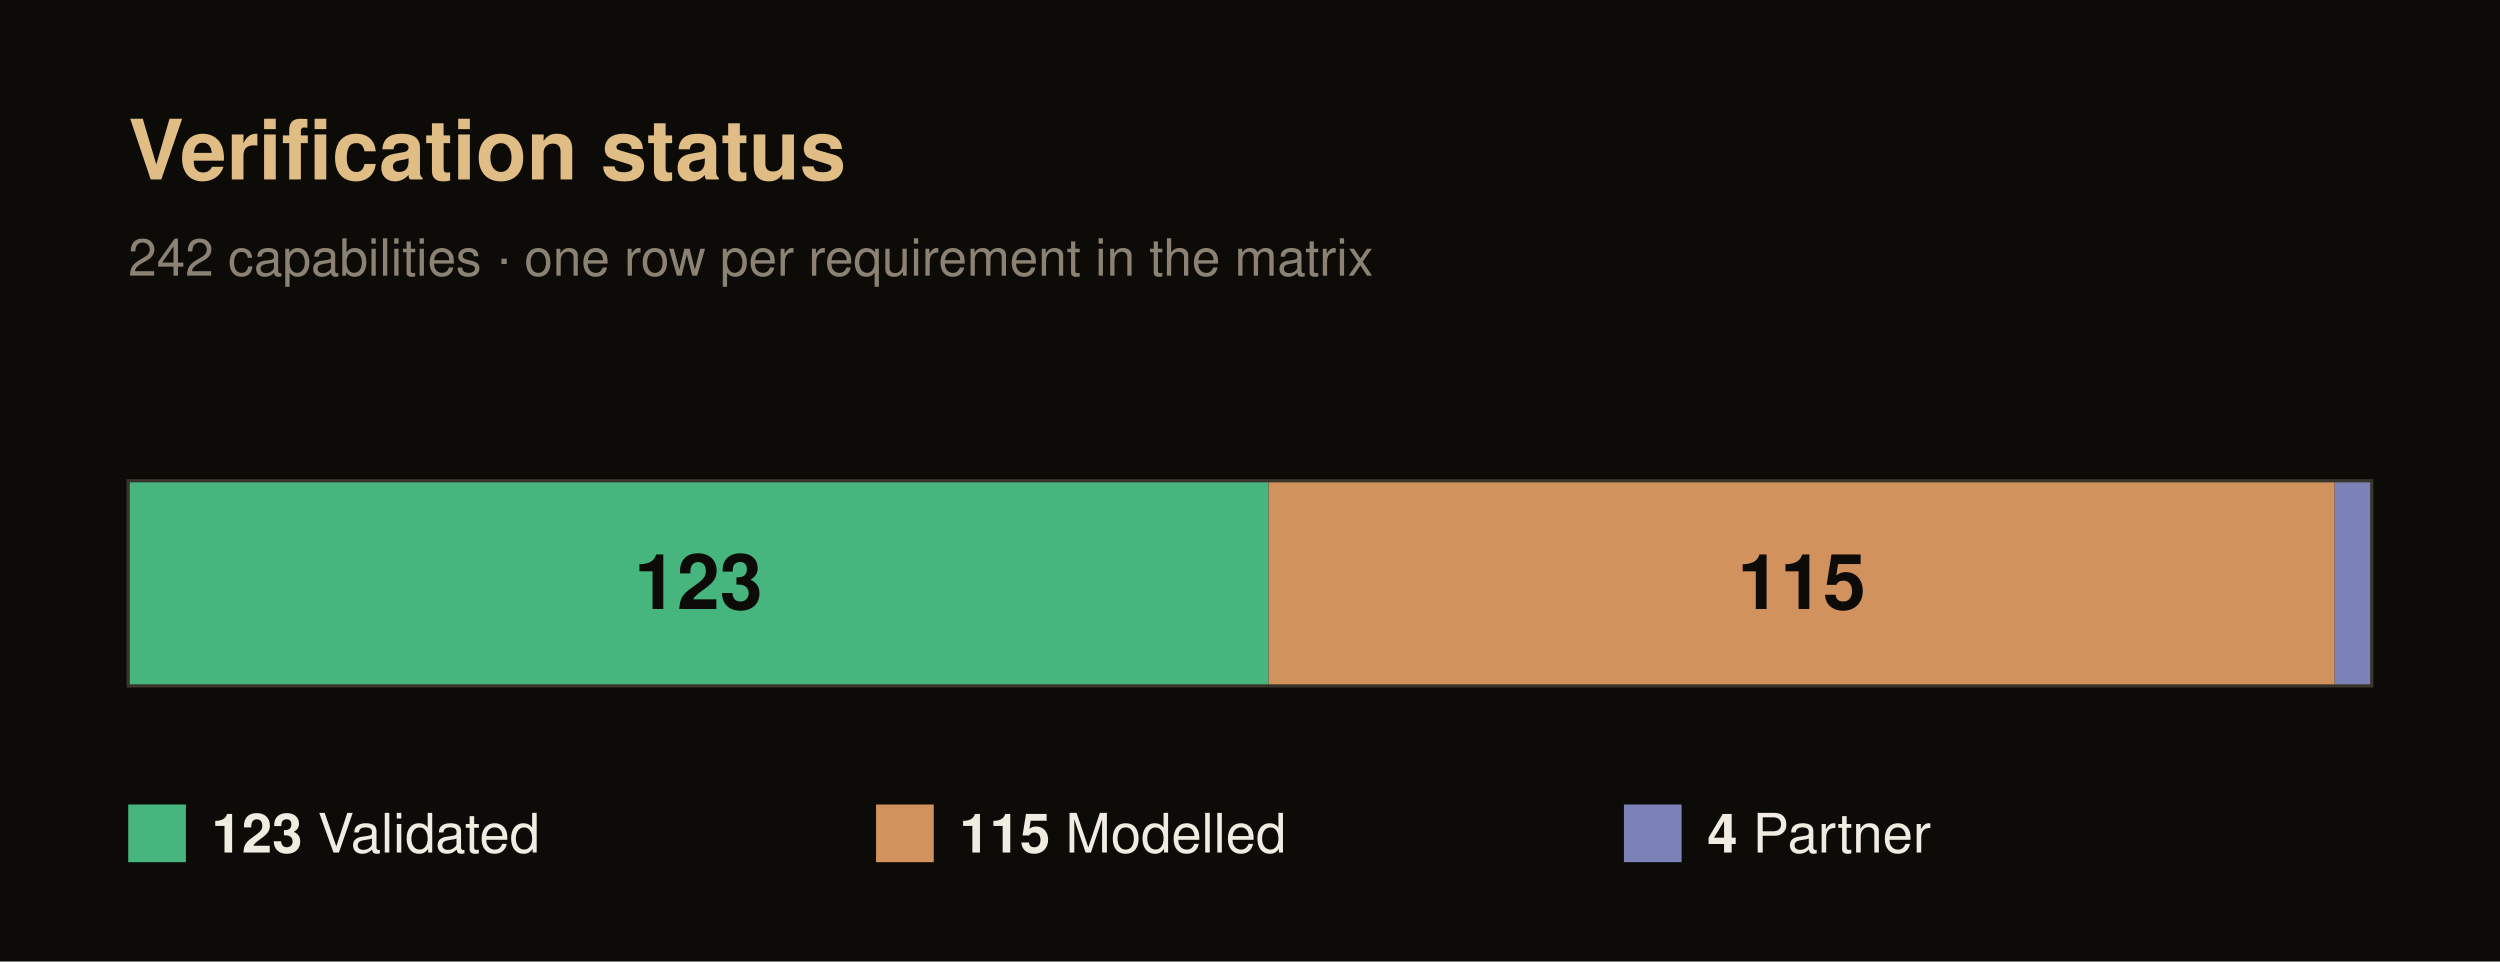
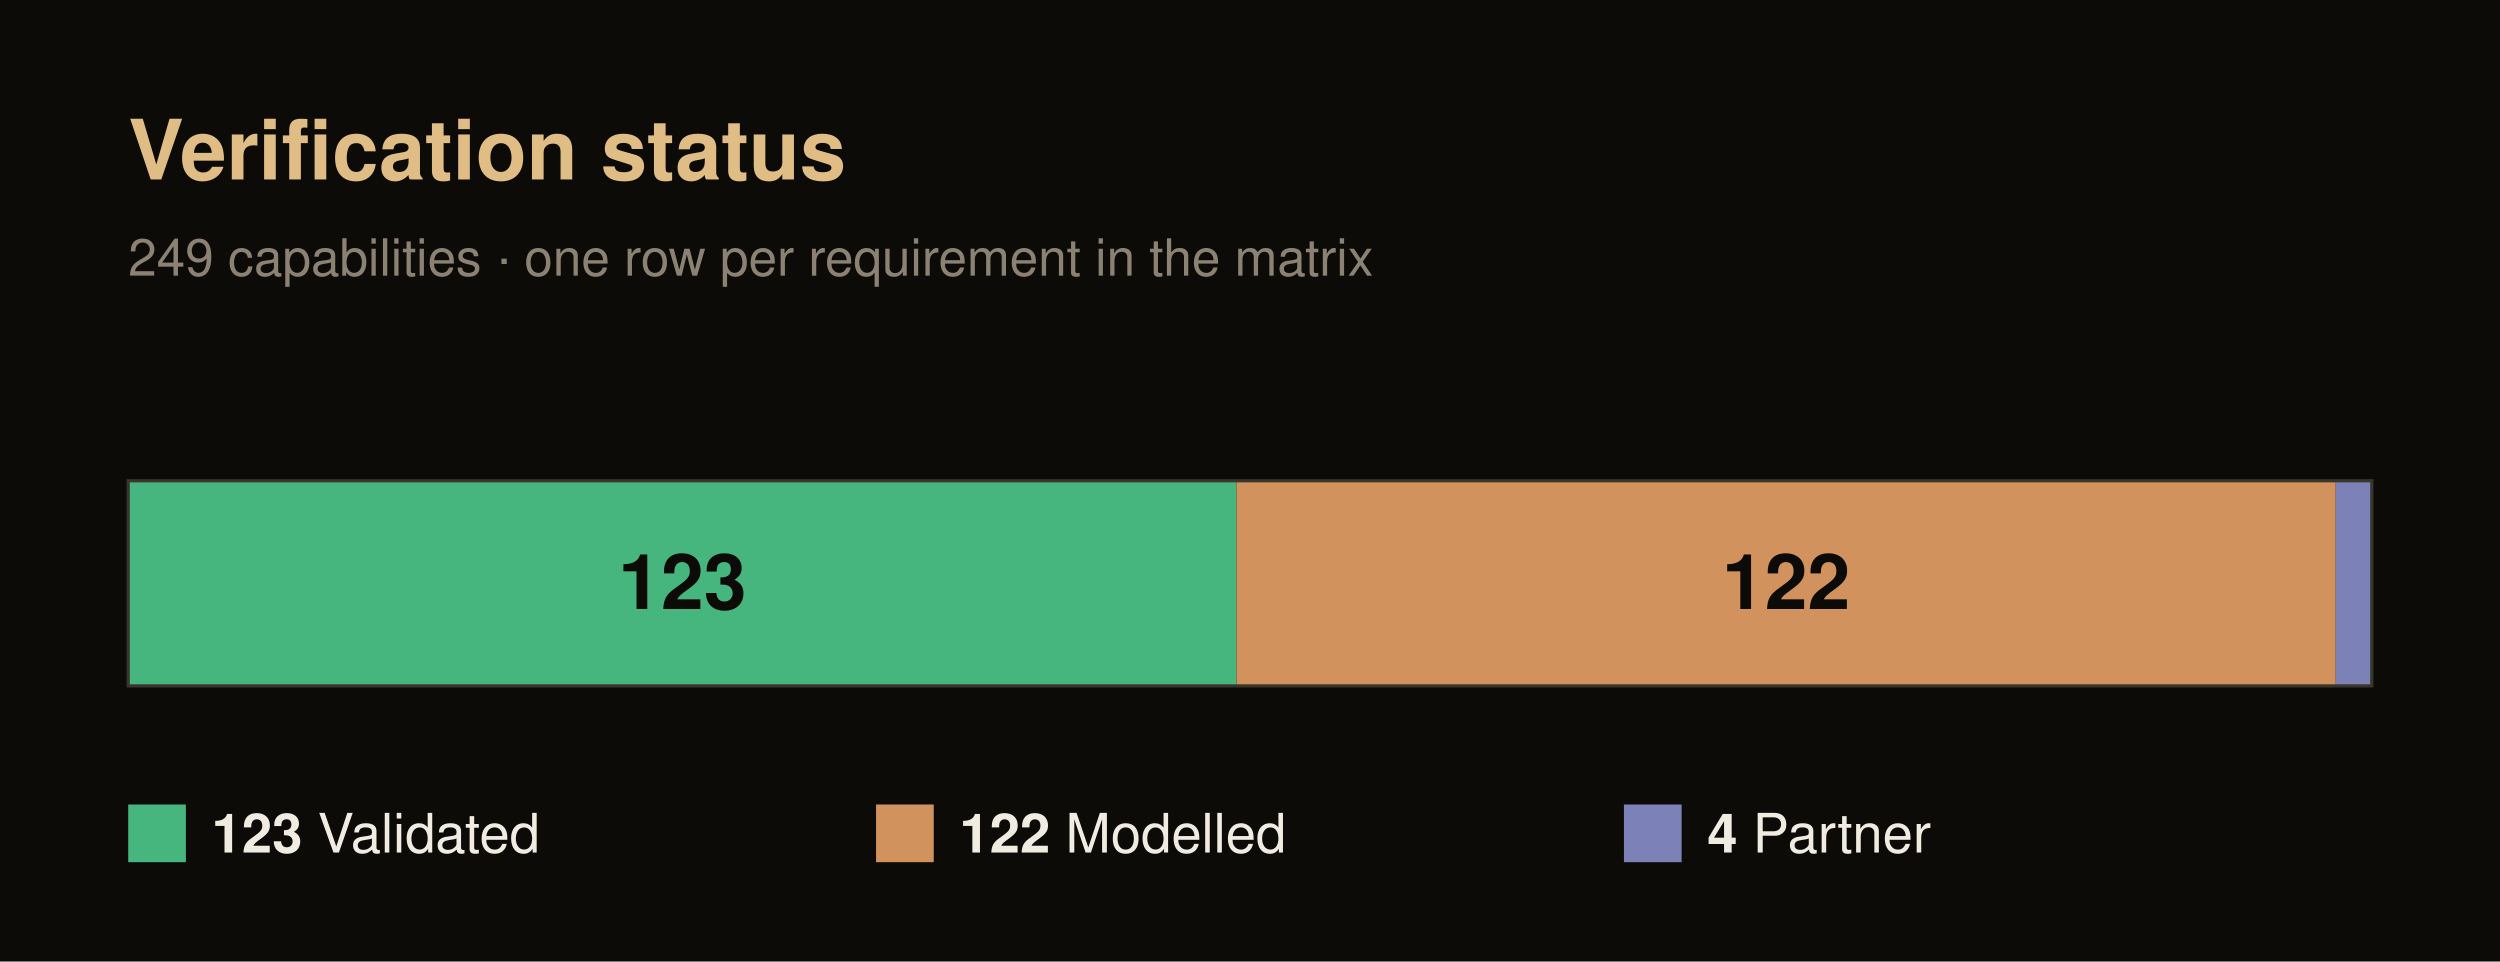
<svg xmlns="http://www.w3.org/2000/svg" width="780" height="300" viewBox="0 0 780 300" font-family="Helvetica, Arial, sans-serif">
  <rect x="0" y="0" width="780" height="300" fill="#0c0b08" />
  <text x="40" y="56" font-size="26" font-weight="700" fill="#e0bd84">Verification status</text>
-   <text x="40" y="86" font-size="16" fill="#8c8273">242 capabilities · one row per requirement in the matrix</text>
-   <rect x="40" y="150" width="355.79" height="64" fill="#46b67e" />
-   <text x="217.89" y="190" font-size="24" font-weight="700" fill="#0c0b08" text-anchor="middle">123</text>
-   <rect x="395.79" y="150" width="332.64" height="64" fill="#d2925e" />
-   <text x="562.11" y="190" font-size="24" font-weight="700" fill="#0c0b08" text-anchor="middle">115</text>
-   <rect x="728.43" y="150" width="11.57" height="64" fill="#7c81b8" />
+   <text x="40" y="86" font-size="16" fill="#8c8273">249 capabilities · one row per requirement in the matrix</text>
+   <rect x="40" y="150" width="345.78" height="64" fill="#46b67e" />
+   <text x="212.89" y="190" font-size="24" font-weight="700" fill="#0c0b08" text-anchor="middle">123</text>
+   <rect x="385.78" y="150" width="342.97" height="64" fill="#d2925e" />
+   <text x="557.27" y="190" font-size="24" font-weight="700" fill="#0c0b08" text-anchor="middle">122</text>
+   <rect x="728.76" y="150" width="11.24" height="64" fill="#7c81b8" />
  <rect x="40" y="150" width="700" height="64" fill="none" stroke="#3a352b" stroke-width="1" />
  <rect x="40" y="251" width="18" height="18" fill="#46b67e" />
  <text x="66" y="266" font-size="17" fill="#f1ece2">
    <tspan font-weight="700">123</tspan> Validated</text>
  <rect x="273.33" y="251" width="18" height="18" fill="#d2925e" />
  <text x="299.33" y="266" font-size="17" fill="#f1ece2">
-     <tspan font-weight="700">115</tspan> Modelled</text>
+     <tspan font-weight="700">122</tspan> Modelled</text>
  <rect x="506.67" y="251" width="18" height="18" fill="#7c81b8" />
  <text x="532.67" y="266" font-size="17" fill="#f1ece2">
    <tspan font-weight="700">4</tspan> Partner</text>
</svg>
